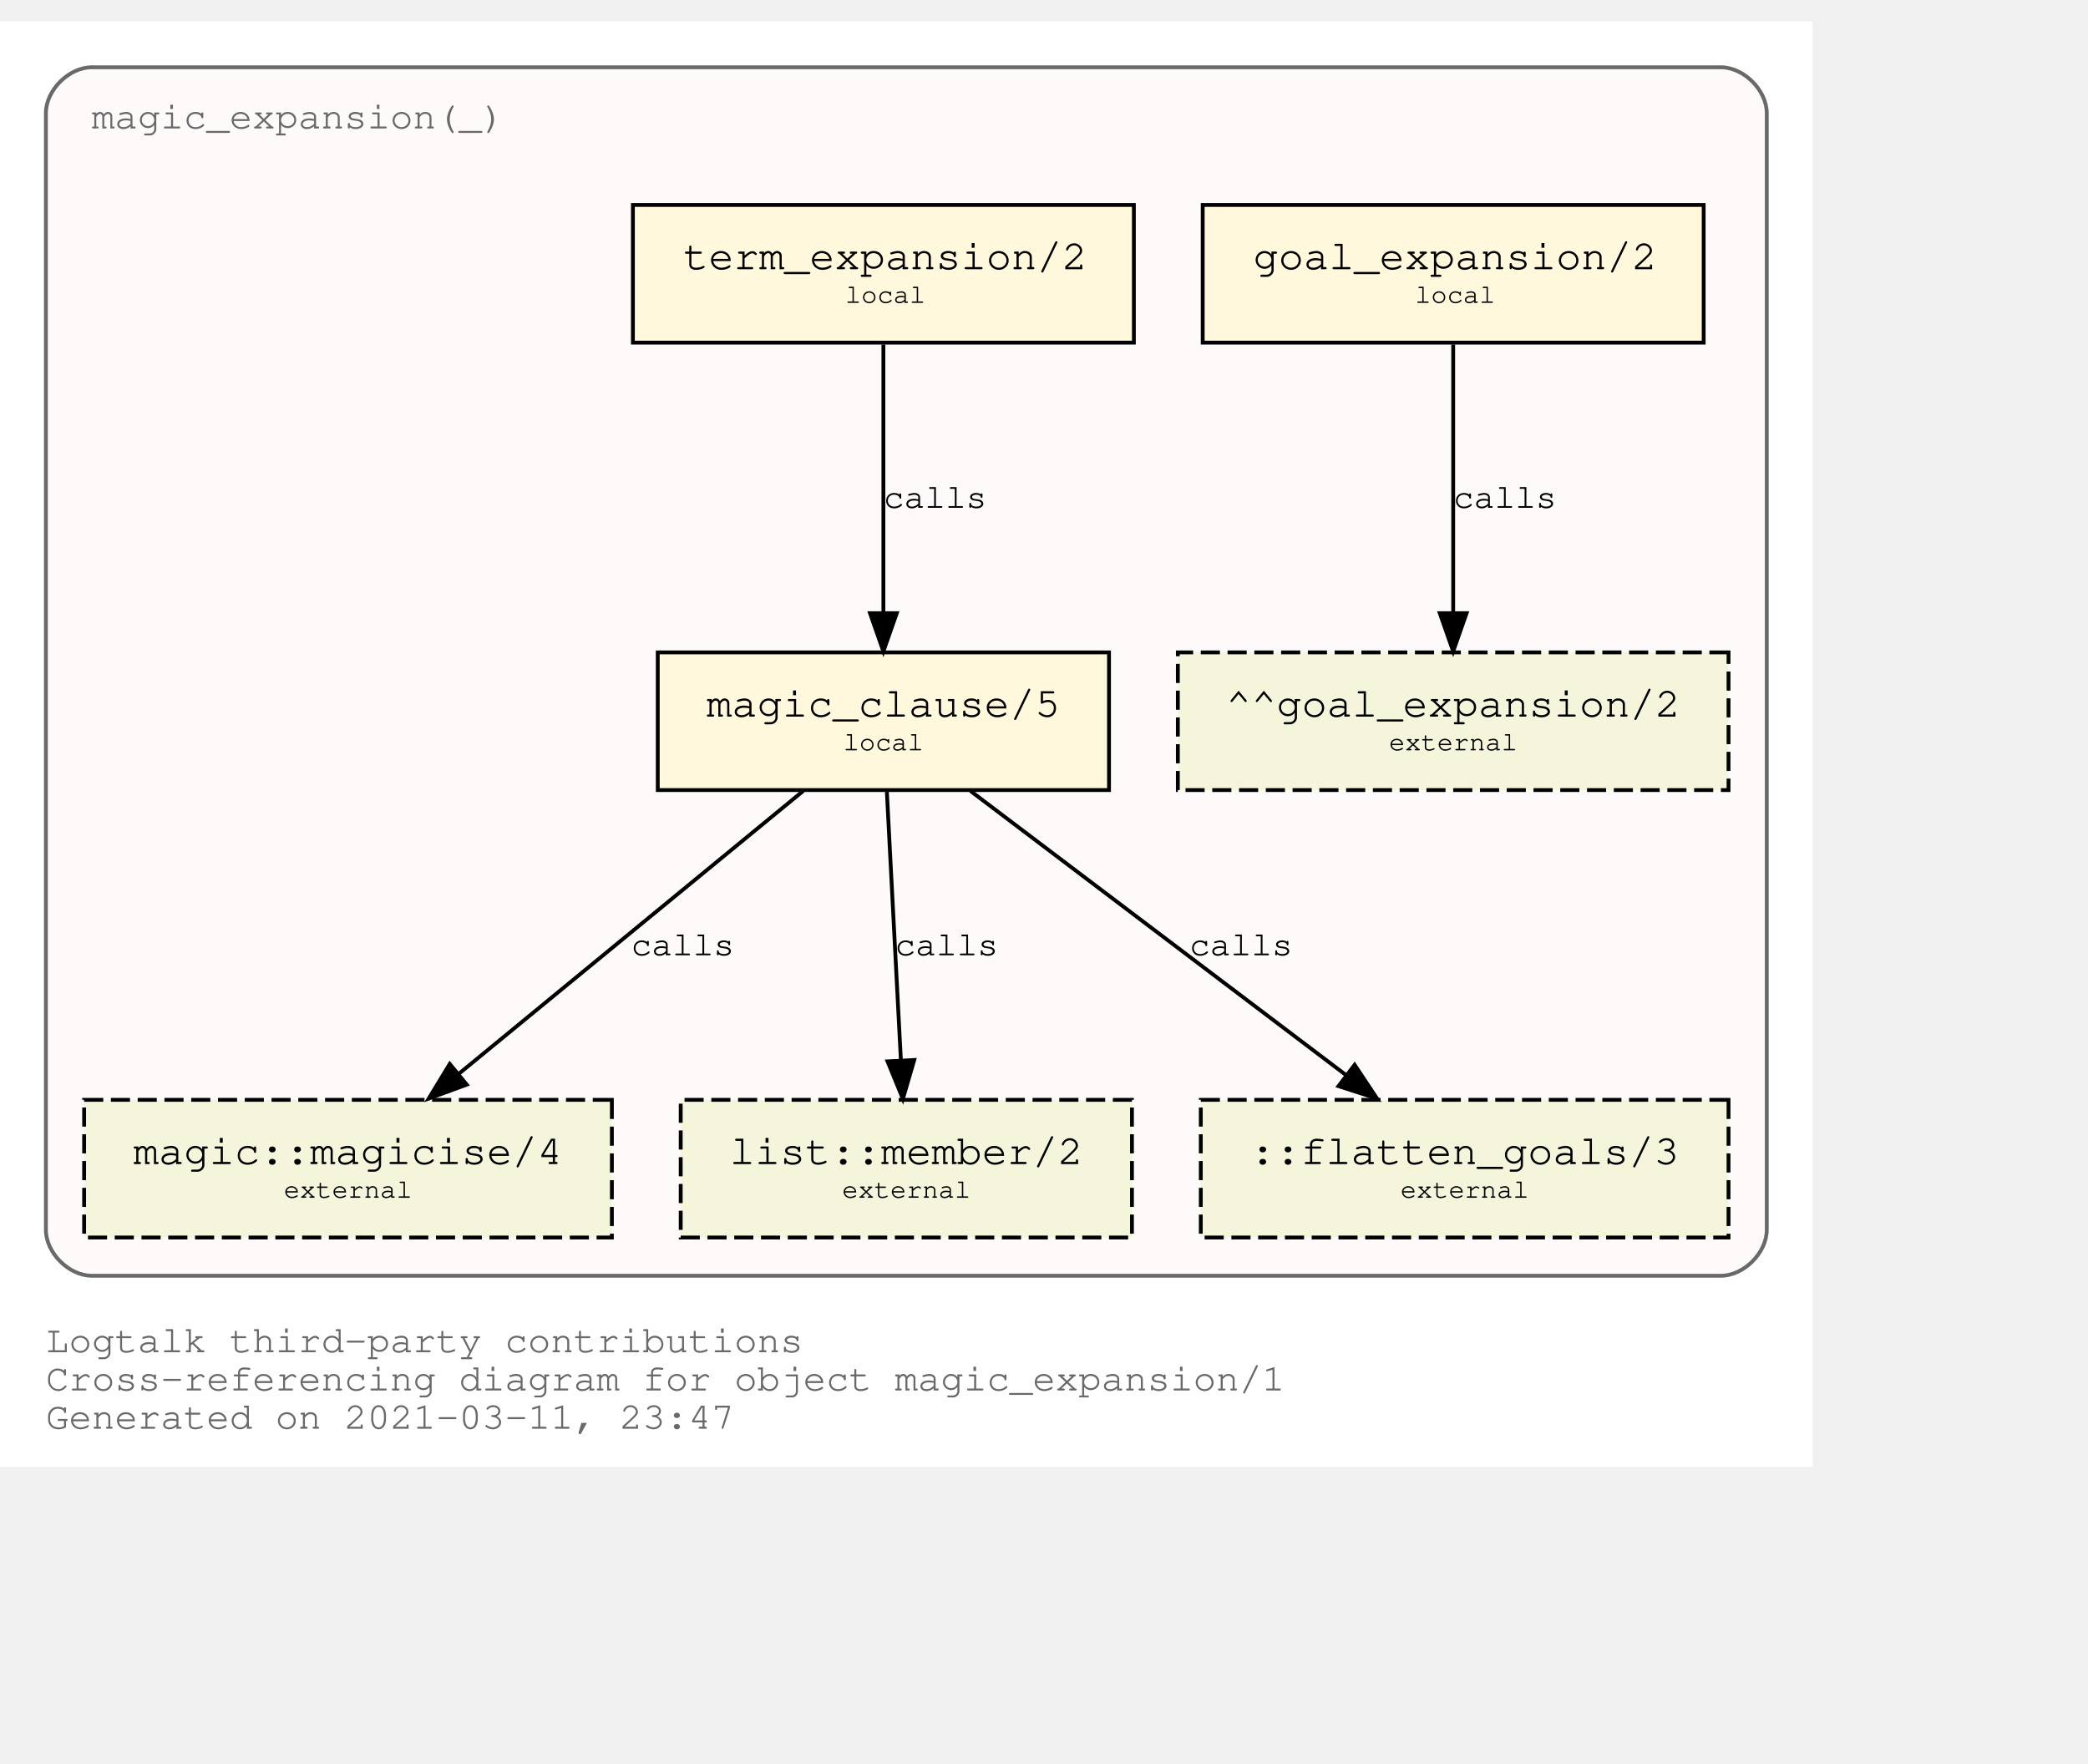
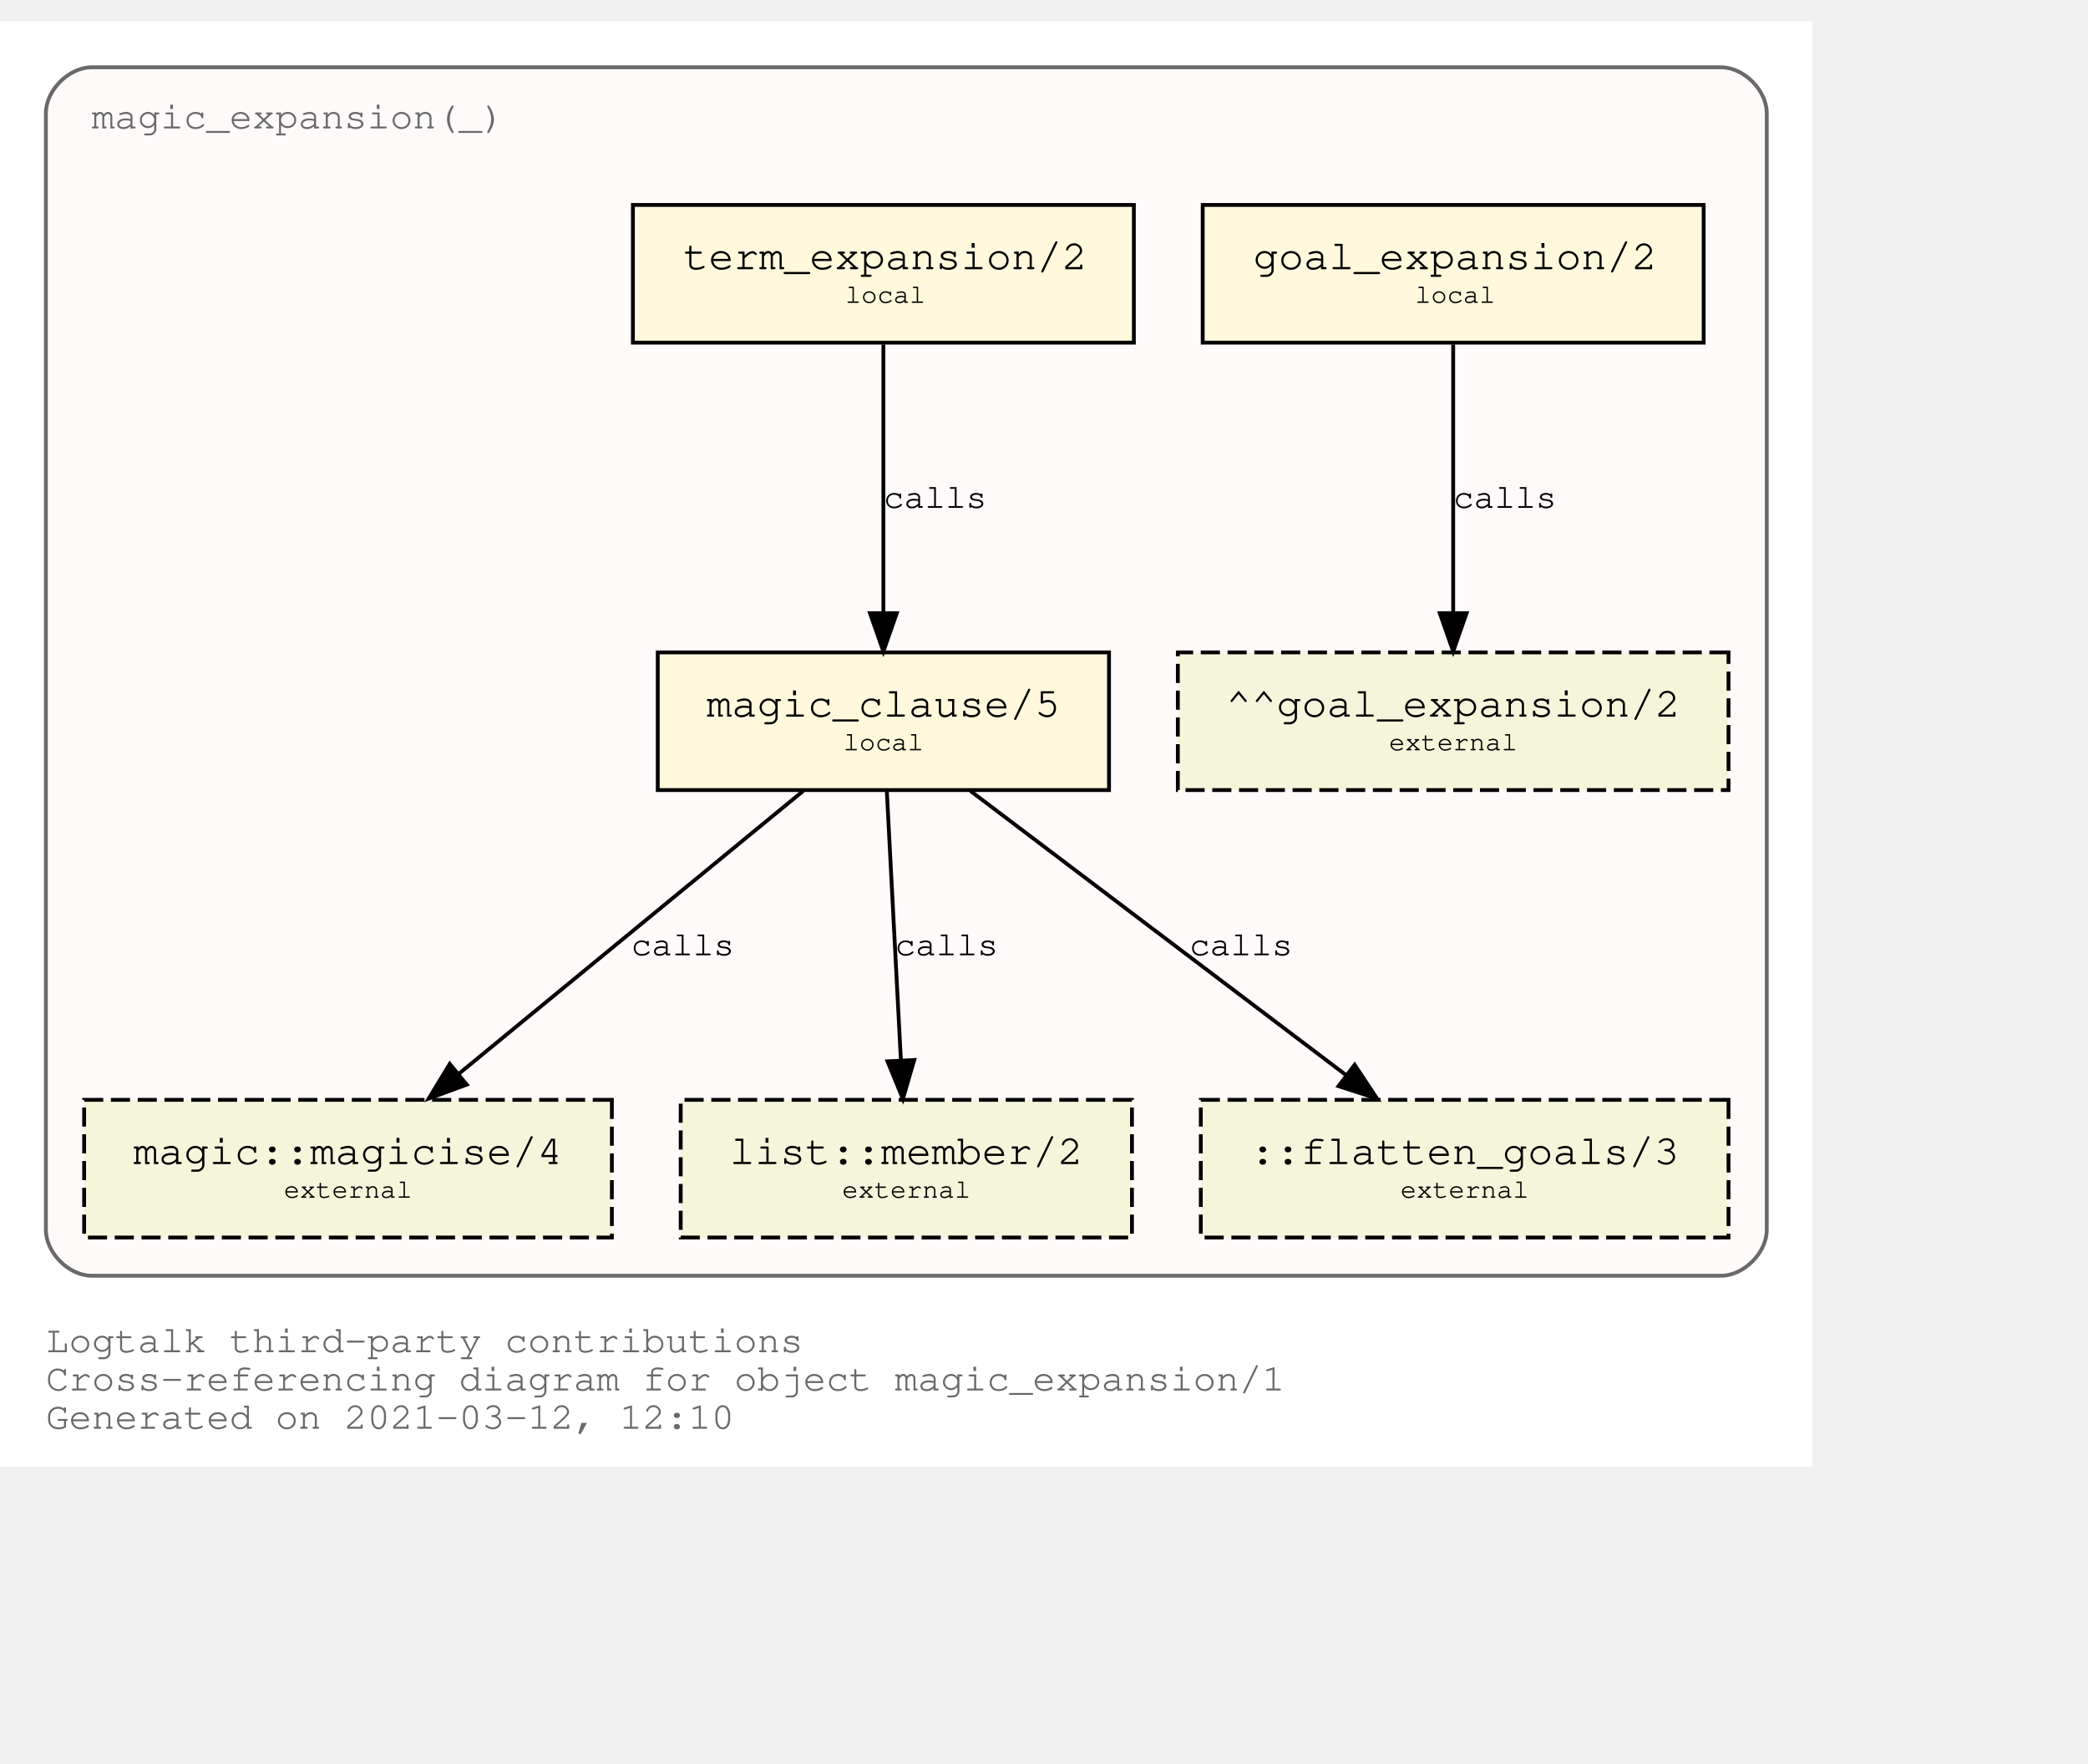
<svg xmlns="http://www.w3.org/2000/svg" xmlns:xlink="http://www.w3.org/1999/xlink" width="618pt" height="522pt" viewBox="72.00 72.00 546.00 450.00">
  <g id="graph0" class="graph" transform="scale(1 1) rotate(0) translate(76 446)">
    <polygon fill="white" stroke="transparent" points="-4,4 -4,-374 470,-374 470,4 -4,4" />
    <text text-anchor="start" x="8" y="-26" font-family="Courier,monospace" font-size="10.00" fill="dimgray">Logtalk third-party contributions</text>
    <text text-anchor="start" x="8" y="-16" font-family="Courier,monospace" font-size="10.00" fill="dimgray">Cross-referencing diagram for object magic_expansion/1</text>
-     <text text-anchor="start" x="8" y="-6" font-family="Courier,monospace" font-size="10.00" fill="dimgray">Generated on 2021-03-11, 23:47</text>
+     <text text-anchor="start" x="8" y="-6" font-family="Courier,monospace" font-size="10.00" fill="dimgray">Generated on 2021-03-12, 12:10</text>
    <g id="clust1" class="cluster">
      <g id="a_clust1">
        <a xlink:title="magic_expansion(_)">
          <path fill="snow" stroke="dimgray" d="M20,-46C20,-46 446,-46 446,-46 452,-46 458,-52 458,-58 458,-58 458,-350 458,-350 458,-356 452,-362 446,-362 446,-362 20,-362 20,-362 14,-362 8,-356 8,-350 8,-350 8,-58 8,-58 8,-52 14,-46 20,-46" />
          <g id="a_clust1_0">
-             <a xlink:href="https://github.com/LogtalkDotOrg/logtalk3/tree/19bef45c5e88f382136446094b0f077a4743df9d/contributions/verdi_neruda/magic_expansion.lgt" xlink:title="https://github.com/LogtalkDotOrg/logtalk3/tree/19bef45c5e88f382136446094b0f077a4743df9d/contributions/verdi_neruda/magic_expansion.lgt">
+             <a xlink:href="https://github.com/LogtalkDotOrg/logtalk3/tree/d15d01a12eb1fbe2225c3148acd2e304b0388a72/contributions/verdi_neruda/magic_expansion.lgt" xlink:title="https://github.com/LogtalkDotOrg/logtalk3/tree/d15d01a12eb1fbe2225c3148acd2e304b0388a72/contributions/verdi_neruda/magic_expansion.lgt">
              <text text-anchor="start" x="19.99" y="-346" font-family="Courier,monospace" font-size="10.00" fill="dimgray">magic_expansion(_)</text>
            </a>
          </g>
        </a>
      </g>
    </g>
    <g id="node1" class="node">
      <g id="a_node1">
-         <a xlink:href="https://github.com/LogtalkDotOrg/logtalk3/tree/19bef45c5e88f382136446094b0f077a4743df9d/contributions/verdi_neruda/magic_expansion.lgt#L51" xlink:title="https://github.com/LogtalkDotOrg/logtalk3/tree/19bef45c5e88f382136446094b0f077a4743df9d/contributions/verdi_neruda/magic_expansion.lgt#L51">
+         <a xlink:href="https://github.com/LogtalkDotOrg/logtalk3/tree/d15d01a12eb1fbe2225c3148acd2e304b0388a72/contributions/verdi_neruda/magic_expansion.lgt#L51" xlink:title="https://github.com/LogtalkDotOrg/logtalk3/tree/d15d01a12eb1fbe2225c3148acd2e304b0388a72/contributions/verdi_neruda/magic_expansion.lgt#L51">
          <polygon fill="cornsilk" stroke="black" points="441.5,-326 310.5,-326 310.5,-290 441.5,-290 441.5,-326" />
          <text text-anchor="start" x="318.8" y="-309.8" font-family="Courier,monospace" font-size="9.00"> </text>
          <text text-anchor="start" x="323.69" y="-309.2" font-family="Courier,monospace" font-size="11.00">goal_expansion/2</text>
          <text text-anchor="start" x="428.8" y="-309.8" font-family="Courier,monospace" font-size="9.00"> </text>
          <text text-anchor="start" x="318.8" y="-299.8" font-family="Courier,monospace" font-size="9.00"> </text>
          <text text-anchor="start" x="366" y="-300.4" font-family="Courier,monospace" font-size="7.00">local</text>
          <text text-anchor="start" x="428.8" y="-299.8" font-family="Courier,monospace" font-size="9.00"> </text>
        </a>
      </g>
    </g>
    <g id="node7" class="node">
      <polygon fill="beige" stroke="black" stroke-dasharray="5,2" points="448,-209 304,-209 304,-173 448,-173 448,-209" />
      <text text-anchor="start" x="311.8" y="-192.8" font-family="Courier,monospace" font-size="9.00"> </text>
      <text text-anchor="start" x="316.59" y="-192.2" font-family="Courier,monospace" font-size="11.00">^^goal_expansion/2</text>
      <text text-anchor="start" x="434.8" y="-192.8" font-family="Courier,monospace" font-size="9.00"> </text>
      <text text-anchor="start" x="311.8" y="-182.8" font-family="Courier,monospace" font-size="9.00"> </text>
      <text text-anchor="start" x="359.2" y="-183.4" font-family="Courier,monospace" font-size="7.00">external</text>
      <text text-anchor="start" x="434.8" y="-182.8" font-family="Courier,monospace" font-size="9.00"> </text>
    </g>
    <g id="edge3" class="edge">
      <g id="a_edge3">
-         <a xlink:href="https://github.com/LogtalkDotOrg/logtalk3/tree/19bef45c5e88f382136446094b0f077a4743df9d/contributions/verdi_neruda/magic_expansion.lgt#L51" xlink:title="calls">
+         <a xlink:href="https://github.com/LogtalkDotOrg/logtalk3/tree/d15d01a12eb1fbe2225c3148acd2e304b0388a72/contributions/verdi_neruda/magic_expansion.lgt#L51" xlink:title="calls">
          <path fill="none" stroke="black" d="M376,-289.53C376,-270.94 376,-241.24 376,-219.5" />
          <polygon fill="black" stroke="black" points="379.5,-219.25 376,-209.25 372.5,-219.25 379.5,-219.25" />
        </a>
      </g>
      <g id="a_edge3-label">
-         <a xlink:href="https://github.com/LogtalkDotOrg/logtalk3/tree/19bef45c5e88f382136446094b0f077a4743df9d/contributions/verdi_neruda/magic_expansion.lgt#L51" xlink:title="https://github.com/LogtalkDotOrg/logtalk3/tree/19bef45c5e88f382136446094b0f077a4743df9d/contributions/verdi_neruda/magic_expansion.lgt#L51">
+         <a xlink:href="https://github.com/LogtalkDotOrg/logtalk3/tree/d15d01a12eb1fbe2225c3148acd2e304b0388a72/contributions/verdi_neruda/magic_expansion.lgt#L51" xlink:title="https://github.com/LogtalkDotOrg/logtalk3/tree/d15d01a12eb1fbe2225c3148acd2e304b0388a72/contributions/verdi_neruda/magic_expansion.lgt#L51">
          <text text-anchor="start" x="376" y="-246.8" font-family="Courier,monospace" font-size="9.00">calls</text>
        </a>
      </g>
    </g>
    <g id="node2" class="node">
      <g id="a_node2">
-         <a xlink:href="https://github.com/LogtalkDotOrg/logtalk3/tree/19bef45c5e88f382136446094b0f077a4743df9d/contributions/verdi_neruda/magic_expansion.lgt#L54" xlink:title="https://github.com/LogtalkDotOrg/logtalk3/tree/19bef45c5e88f382136446094b0f077a4743df9d/contributions/verdi_neruda/magic_expansion.lgt#L54">
+         <a xlink:href="https://github.com/LogtalkDotOrg/logtalk3/tree/d15d01a12eb1fbe2225c3148acd2e304b0388a72/contributions/verdi_neruda/magic_expansion.lgt#L54" xlink:title="https://github.com/LogtalkDotOrg/logtalk3/tree/d15d01a12eb1fbe2225c3148acd2e304b0388a72/contributions/verdi_neruda/magic_expansion.lgt#L54">
          <polygon fill="cornsilk" stroke="black" points="292.5,-326 161.5,-326 161.5,-290 292.5,-290 292.5,-326" />
          <text text-anchor="start" x="169.8" y="-309.8" font-family="Courier,monospace" font-size="9.00"> </text>
          <text text-anchor="start" x="174.69" y="-309.2" font-family="Courier,monospace" font-size="11.00">term_expansion/2</text>
          <text text-anchor="start" x="279.8" y="-309.8" font-family="Courier,monospace" font-size="9.00"> </text>
          <text text-anchor="start" x="169.8" y="-299.8" font-family="Courier,monospace" font-size="9.00"> </text>
          <text text-anchor="start" x="217" y="-300.4" font-family="Courier,monospace" font-size="7.00">local</text>
          <text text-anchor="start" x="279.8" y="-299.8" font-family="Courier,monospace" font-size="9.00"> </text>
        </a>
      </g>
    </g>
    <g id="node3" class="node">
      <g id="a_node3">
-         <a xlink:href="https://github.com/LogtalkDotOrg/logtalk3/tree/19bef45c5e88f382136446094b0f077a4743df9d/contributions/verdi_neruda/magic_expansion.lgt#L61" xlink:title="https://github.com/LogtalkDotOrg/logtalk3/tree/19bef45c5e88f382136446094b0f077a4743df9d/contributions/verdi_neruda/magic_expansion.lgt#L61">
+         <a xlink:href="https://github.com/LogtalkDotOrg/logtalk3/tree/d15d01a12eb1fbe2225c3148acd2e304b0388a72/contributions/verdi_neruda/magic_expansion.lgt#L61" xlink:title="https://github.com/LogtalkDotOrg/logtalk3/tree/d15d01a12eb1fbe2225c3148acd2e304b0388a72/contributions/verdi_neruda/magic_expansion.lgt#L61">
          <polygon fill="cornsilk" stroke="black" points="286,-209 168,-209 168,-173 286,-173 286,-209" />
          <text text-anchor="start" x="175.8" y="-192.8" font-family="Courier,monospace" font-size="9.00"> </text>
          <text text-anchor="start" x="180.79" y="-192.2" font-family="Courier,monospace" font-size="11.00">magic_clause/5</text>
          <text text-anchor="start" x="272.8" y="-192.8" font-family="Courier,monospace" font-size="9.00"> </text>
          <text text-anchor="start" x="175.8" y="-182.8" font-family="Courier,monospace" font-size="9.00"> </text>
          <text text-anchor="start" x="216.5" y="-183.4" font-family="Courier,monospace" font-size="7.00">local</text>
          <text text-anchor="start" x="272.8" y="-182.8" font-family="Courier,monospace" font-size="9.00"> </text>
        </a>
      </g>
    </g>
    <g id="edge1" class="edge">
      <g id="a_edge1">
-         <a xlink:href="https://github.com/LogtalkDotOrg/logtalk3/tree/19bef45c5e88f382136446094b0f077a4743df9d/contributions/verdi_neruda/magic_expansion.lgt#L54" xlink:title="calls">
+         <a xlink:href="https://github.com/LogtalkDotOrg/logtalk3/tree/d15d01a12eb1fbe2225c3148acd2e304b0388a72/contributions/verdi_neruda/magic_expansion.lgt#L54" xlink:title="calls">
          <path fill="none" stroke="black" d="M227,-289.53C227,-270.94 227,-241.24 227,-219.5" />
          <polygon fill="black" stroke="black" points="230.5,-219.25 227,-209.25 223.5,-219.25 230.5,-219.25" />
        </a>
      </g>
      <g id="a_edge1-label">
-         <a xlink:href="https://github.com/LogtalkDotOrg/logtalk3/tree/19bef45c5e88f382136446094b0f077a4743df9d/contributions/verdi_neruda/magic_expansion.lgt#L54" xlink:title="https://github.com/LogtalkDotOrg/logtalk3/tree/19bef45c5e88f382136446094b0f077a4743df9d/contributions/verdi_neruda/magic_expansion.lgt#L54">
+         <a xlink:href="https://github.com/LogtalkDotOrg/logtalk3/tree/d15d01a12eb1fbe2225c3148acd2e304b0388a72/contributions/verdi_neruda/magic_expansion.lgt#L54" xlink:title="https://github.com/LogtalkDotOrg/logtalk3/tree/d15d01a12eb1fbe2225c3148acd2e304b0388a72/contributions/verdi_neruda/magic_expansion.lgt#L54">
          <text text-anchor="start" x="227" y="-246.8" font-family="Courier,monospace" font-size="9.00">calls</text>
        </a>
      </g>
    </g>
    <g id="node4" class="node">
      <g id="a_node4">
        <a xlink:href="https://logtalk.org/library/magic_0.html#magicise/4" xlink:title="https://logtalk.org/library/magic_0.html#magicise/4">
          <polygon fill="beige" stroke="black" stroke-dasharray="5,2" points="156,-92 18,-92 18,-56 156,-56 156,-92" />
          <text text-anchor="start" x="25.8" y="-75.8" font-family="Courier,monospace" font-size="9.00"> </text>
          <text text-anchor="start" x="30.89" y="-75.2" font-family="Courier,monospace" font-size="11.00">magic::magicise/4</text>
          <text text-anchor="start" x="142.8" y="-75.8" font-family="Courier,monospace" font-size="9.00"> </text>
          <text text-anchor="start" x="25.8" y="-65.8" font-family="Courier,monospace" font-size="9.00"> </text>
          <text text-anchor="start" x="70.2" y="-66.4" font-family="Courier,monospace" font-size="7.00">external</text>
          <text text-anchor="start" x="142.8" y="-65.8" font-family="Courier,monospace" font-size="9.00"> </text>
        </a>
      </g>
    </g>
    <g id="edge4" class="edge">
      <g id="a_edge4">
-         <a xlink:href="https://github.com/LogtalkDotOrg/logtalk3/tree/19bef45c5e88f382136446094b0f077a4743df9d/contributions/verdi_neruda/magic_expansion.lgt#L61" xlink:title="calls">
+         <a xlink:href="https://github.com/LogtalkDotOrg/logtalk3/tree/d15d01a12eb1fbe2225c3148acd2e304b0388a72/contributions/verdi_neruda/magic_expansion.lgt#L61" xlink:title="calls">
          <path fill="none" stroke="black" d="M206.04,-172.78C182.12,-153.14 142.85,-120.88 116,-98.83" />
          <polygon fill="black" stroke="black" points="118.05,-95.98 108.1,-92.33 113.61,-101.39 118.05,-95.98" />
        </a>
      </g>
      <g id="a_edge4-label">
-         <a xlink:href="https://github.com/LogtalkDotOrg/logtalk3/tree/19bef45c5e88f382136446094b0f077a4743df9d/contributions/verdi_neruda/magic_expansion.lgt#L61" xlink:title="https://github.com/LogtalkDotOrg/logtalk3/tree/19bef45c5e88f382136446094b0f077a4743df9d/contributions/verdi_neruda/magic_expansion.lgt#L61">
+         <a xlink:href="https://github.com/LogtalkDotOrg/logtalk3/tree/d15d01a12eb1fbe2225c3148acd2e304b0388a72/contributions/verdi_neruda/magic_expansion.lgt#L61" xlink:title="https://github.com/LogtalkDotOrg/logtalk3/tree/d15d01a12eb1fbe2225c3148acd2e304b0388a72/contributions/verdi_neruda/magic_expansion.lgt#L61">
          <text text-anchor="start" x="161" y="-129.8" font-family="Courier,monospace" font-size="9.00">calls</text>
        </a>
      </g>
    </g>
    <g id="node5" class="node">
      <g id="a_node5">
        <a xlink:href="https://logtalk.org/library/listp_0.html#member/2" xlink:title="https://logtalk.org/library/listp_0.html#member/2">
          <polygon fill="beige" stroke="black" stroke-dasharray="5,2" points="292,-92 174,-92 174,-56 292,-56 292,-92" />
          <text text-anchor="start" x="181.8" y="-75.8" font-family="Courier,monospace" font-size="9.00"> </text>
          <text text-anchor="start" x="186.79" y="-75.2" font-family="Courier,monospace" font-size="11.00">list::member/2</text>
          <text text-anchor="start" x="278.8" y="-75.8" font-family="Courier,monospace" font-size="9.00"> </text>
          <text text-anchor="start" x="181.8" y="-65.8" font-family="Courier,monospace" font-size="9.00"> </text>
          <text text-anchor="start" x="216.2" y="-66.4" font-family="Courier,monospace" font-size="7.00">external</text>
          <text text-anchor="start" x="278.8" y="-65.8" font-family="Courier,monospace" font-size="9.00"> </text>
        </a>
      </g>
    </g>
    <g id="edge5" class="edge">
      <g id="a_edge5">
-         <a xlink:href="https://github.com/LogtalkDotOrg/logtalk3/tree/19bef45c5e88f382136446094b0f077a4743df9d/contributions/verdi_neruda/magic_expansion.lgt#L61" xlink:title="calls">
+         <a xlink:href="https://github.com/LogtalkDotOrg/logtalk3/tree/d15d01a12eb1fbe2225c3148acd2e304b0388a72/contributions/verdi_neruda/magic_expansion.lgt#L61" xlink:title="calls">
          <path fill="none" stroke="black" d="M227.91,-172.53C228.88,-153.94 230.43,-124.24 231.57,-102.5" />
          <polygon fill="black" stroke="black" points="235.07,-102.42 232.1,-92.25 228.08,-102.06 235.07,-102.42" />
        </a>
      </g>
      <g id="a_edge5-label">
-         <a xlink:href="https://github.com/LogtalkDotOrg/logtalk3/tree/19bef45c5e88f382136446094b0f077a4743df9d/contributions/verdi_neruda/magic_expansion.lgt#L61" xlink:title="https://github.com/LogtalkDotOrg/logtalk3/tree/19bef45c5e88f382136446094b0f077a4743df9d/contributions/verdi_neruda/magic_expansion.lgt#L61">
+         <a xlink:href="https://github.com/LogtalkDotOrg/logtalk3/tree/d15d01a12eb1fbe2225c3148acd2e304b0388a72/contributions/verdi_neruda/magic_expansion.lgt#L61" xlink:title="https://github.com/LogtalkDotOrg/logtalk3/tree/d15d01a12eb1fbe2225c3148acd2e304b0388a72/contributions/verdi_neruda/magic_expansion.lgt#L61">
          <text text-anchor="start" x="230" y="-129.8" font-family="Courier,monospace" font-size="9.00">calls</text>
        </a>
      </g>
    </g>
    <g id="node6" class="node">
      <polygon fill="beige" stroke="black" stroke-dasharray="5,2" points="448,-92 310,-92 310,-56 448,-56 448,-92" />
      <text text-anchor="start" x="317.8" y="-75.8" font-family="Courier,monospace" font-size="9.00"> </text>
      <text text-anchor="start" x="322.89" y="-75.2" font-family="Courier,monospace" font-size="11.00">::flatten_goals/3</text>
      <text text-anchor="start" x="434.8" y="-75.8" font-family="Courier,monospace" font-size="9.00"> </text>
      <text text-anchor="start" x="317.8" y="-65.8" font-family="Courier,monospace" font-size="9.00"> </text>
      <text text-anchor="start" x="362.2" y="-66.4" font-family="Courier,monospace" font-size="7.00">external</text>
      <text text-anchor="start" x="434.8" y="-65.8" font-family="Courier,monospace" font-size="9.00"> </text>
    </g>
    <g id="edge2" class="edge">
      <g id="a_edge2">
-         <a xlink:href="https://github.com/LogtalkDotOrg/logtalk3/tree/19bef45c5e88f382136446094b0f077a4743df9d/contributions/verdi_neruda/magic_expansion.lgt#L61" xlink:title="calls">
+         <a xlink:href="https://github.com/LogtalkDotOrg/logtalk3/tree/d15d01a12eb1fbe2225c3148acd2e304b0388a72/contributions/verdi_neruda/magic_expansion.lgt#L61" xlink:title="calls">
          <path fill="none" stroke="black" d="M249.76,-172.78C275.84,-153.05 318.73,-120.6 347.89,-98.54" />
          <polygon fill="black" stroke="black" points="350.23,-101.16 356.09,-92.33 346,-95.58 350.23,-101.16" />
        </a>
      </g>
      <g id="a_edge2-label">
-         <a xlink:href="https://github.com/LogtalkDotOrg/logtalk3/tree/19bef45c5e88f382136446094b0f077a4743df9d/contributions/verdi_neruda/magic_expansion.lgt#L61" xlink:title="https://github.com/LogtalkDotOrg/logtalk3/tree/19bef45c5e88f382136446094b0f077a4743df9d/contributions/verdi_neruda/magic_expansion.lgt#L61">
+         <a xlink:href="https://github.com/LogtalkDotOrg/logtalk3/tree/d15d01a12eb1fbe2225c3148acd2e304b0388a72/contributions/verdi_neruda/magic_expansion.lgt#L61" xlink:title="https://github.com/LogtalkDotOrg/logtalk3/tree/d15d01a12eb1fbe2225c3148acd2e304b0388a72/contributions/verdi_neruda/magic_expansion.lgt#L61">
          <text text-anchor="start" x="307" y="-129.8" font-family="Courier,monospace" font-size="9.00">calls</text>
        </a>
      </g>
    </g>
  </g>
</svg>
